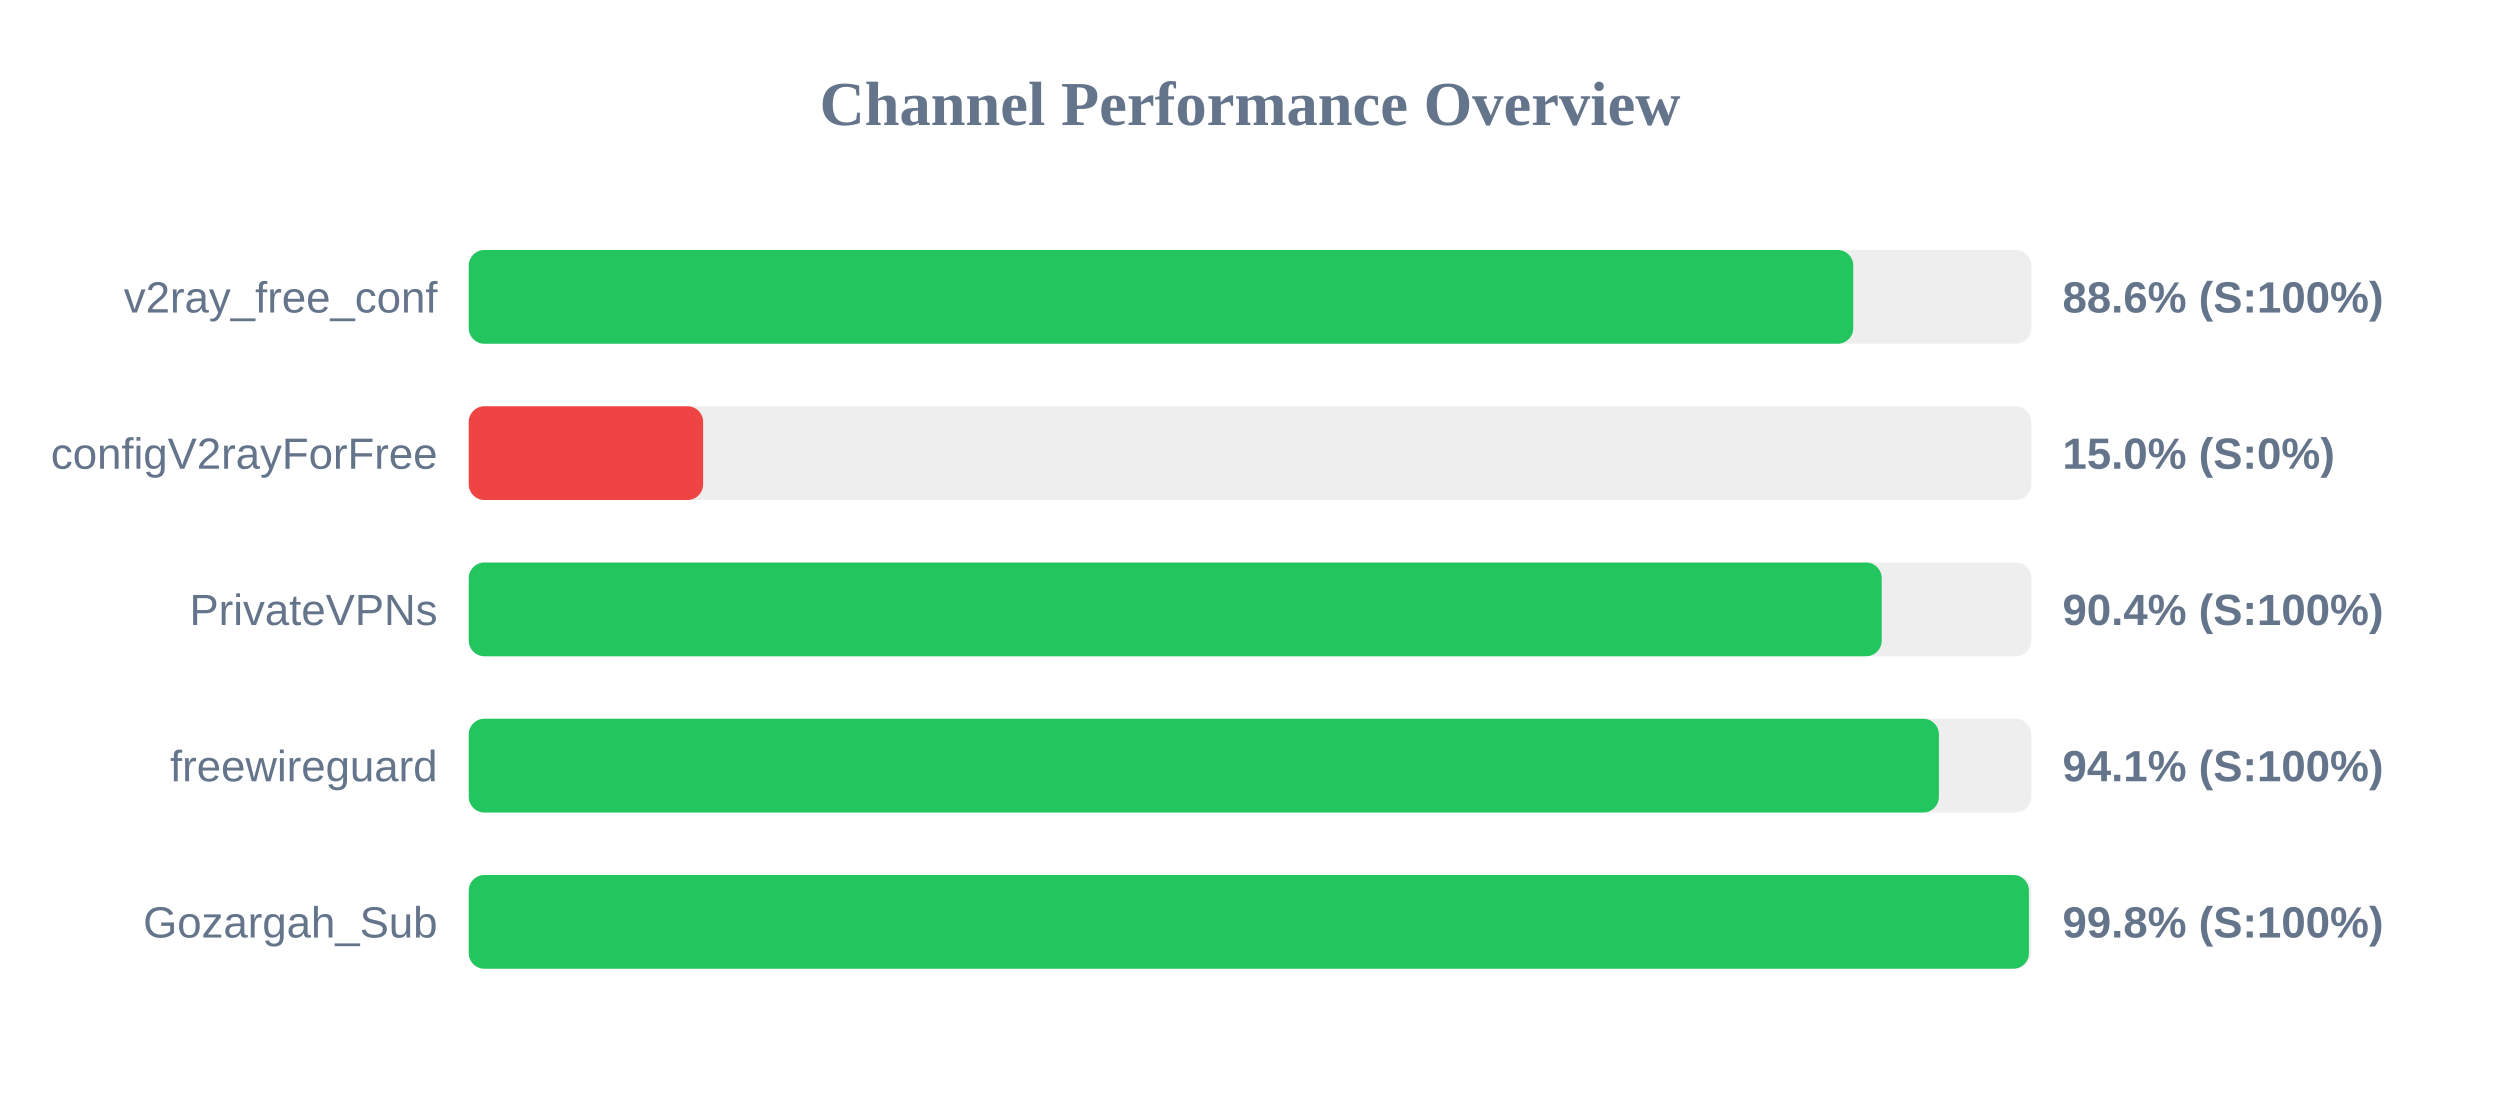
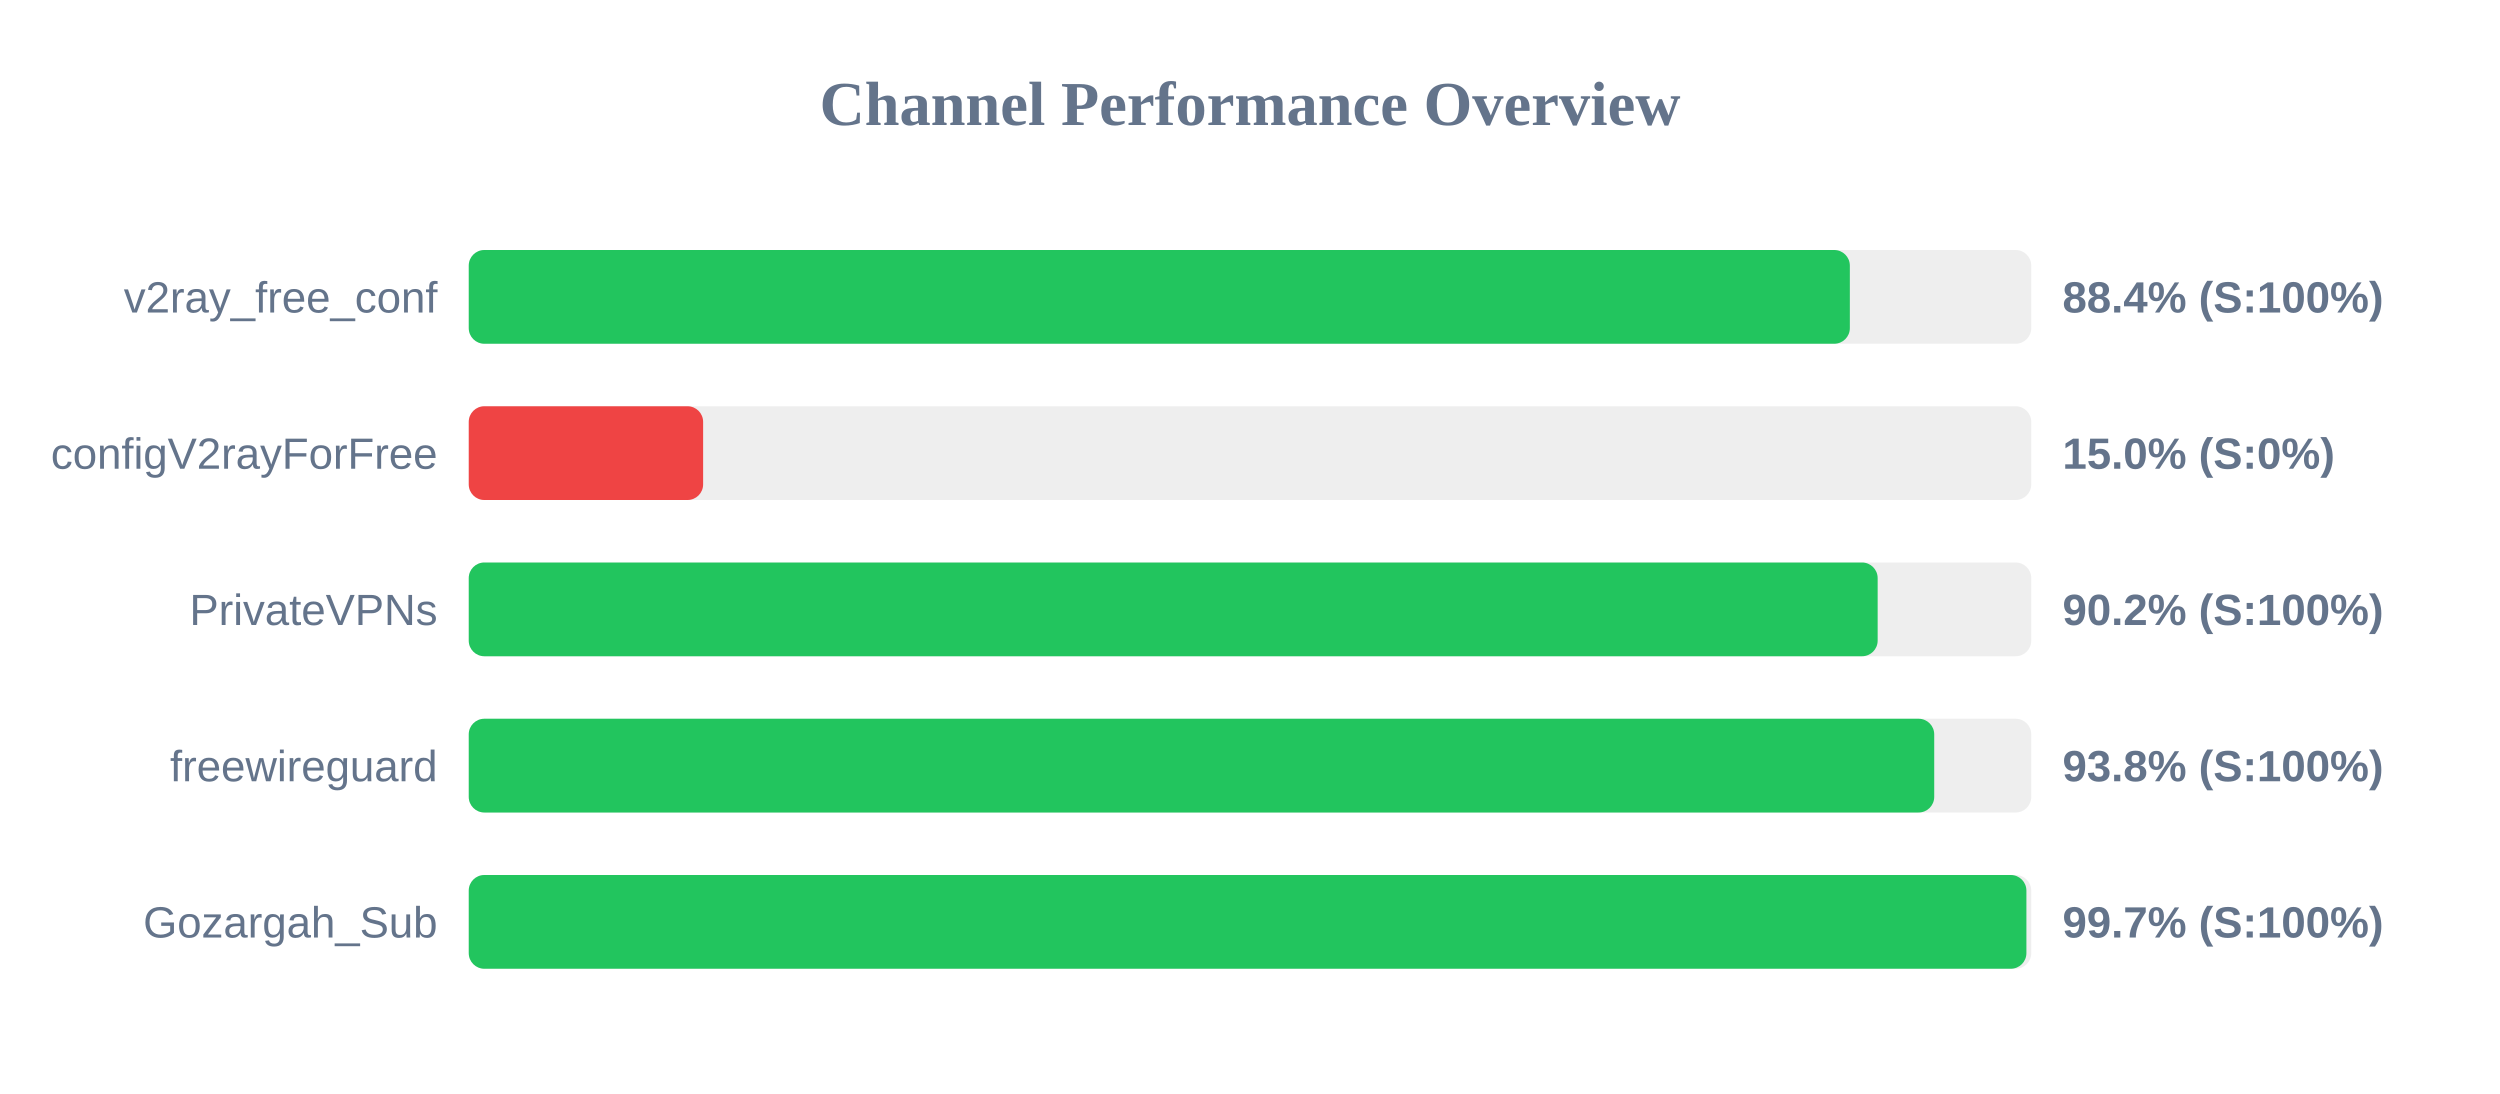
<svg xmlns="http://www.w3.org/2000/svg" width="800" height="350" version="1.1">
  <style>
        .row { font: 14px Arial; fill: #64748b; }
        .score { font: bold 14px Arial; fill: #64748b; }
    </style>
  <text x="400" y="40" text-anchor="middle" font-size="20px" font-weight="bold" fill="#64748b">Channel Performance Overview</text>
  <rect x="150" y="80" width="500" height="30" fill="#eee" rx="5" />
-   <rect x="150" y="80" width="443.05" height="30" fill="#22c55e" rx="5" />
+   <rect x="150" y="80" width="441.95" height="30" fill="#22c55e" rx="5" />
  <text x="140" y="100" text-anchor="end" class="row">v2ray_free_conf</text>
-   <text x="660" y="100" text-anchor="start" class="score">88.6% (S:100%)</text>
+   <text x="660" y="100" text-anchor="start" class="score">88.4% (S:100%)</text>
  <rect x="150" y="130" width="500" height="30" fill="#eee" rx="5" />
  <rect x="150" y="130" width="75.0" height="30" fill="#ef4444" rx="5" />
  <text x="140" y="150" text-anchor="end" class="row">configV2rayForFree</text>
  <text x="660" y="150" text-anchor="start" class="score">15.0% (S:0%)</text>
  <rect x="150" y="180" width="500" height="30" fill="#eee" rx="5" />
-   <rect x="150" y="180" width="452.15" height="30" fill="#22c55e" rx="5" />
+   <rect x="150" y="180" width="450.85" height="30" fill="#22c55e" rx="5" />
  <text x="140" y="200" text-anchor="end" class="row">PrivateVPNs</text>
-   <text x="660" y="200" text-anchor="start" class="score">90.4% (S:100%)</text>
+   <text x="660" y="200" text-anchor="start" class="score">90.2% (S:100%)</text>
  <rect x="150" y="230" width="500" height="30" fill="#eee" rx="5" />
-   <rect x="150" y="230" width="470.45" height="30" fill="#22c55e" rx="5" />
+   <rect x="150" y="230" width="468.95" height="30" fill="#22c55e" rx="5" />
  <text x="140" y="250" text-anchor="end" class="row">freewireguard</text>
-   <text x="660" y="250" text-anchor="start" class="score">94.1% (S:100%)</text>
+   <text x="660" y="250" text-anchor="start" class="score">93.8% (S:100%)</text>
  <rect x="150" y="280" width="500" height="30" fill="#eee" rx="5" />
-   <rect x="150" y="280" width="499.25" height="30" fill="#22c55e" rx="5" />
+   <rect x="150" y="280" width="498.45" height="30" fill="#22c55e" rx="5" />
  <text x="140" y="300" text-anchor="end" class="row">Gozargah_Sub</text>
-   <text x="660" y="300" text-anchor="start" class="score">99.8% (S:100%)</text>
+   <text x="660" y="300" text-anchor="start" class="score">99.7% (S:100%)</text>
</svg>
